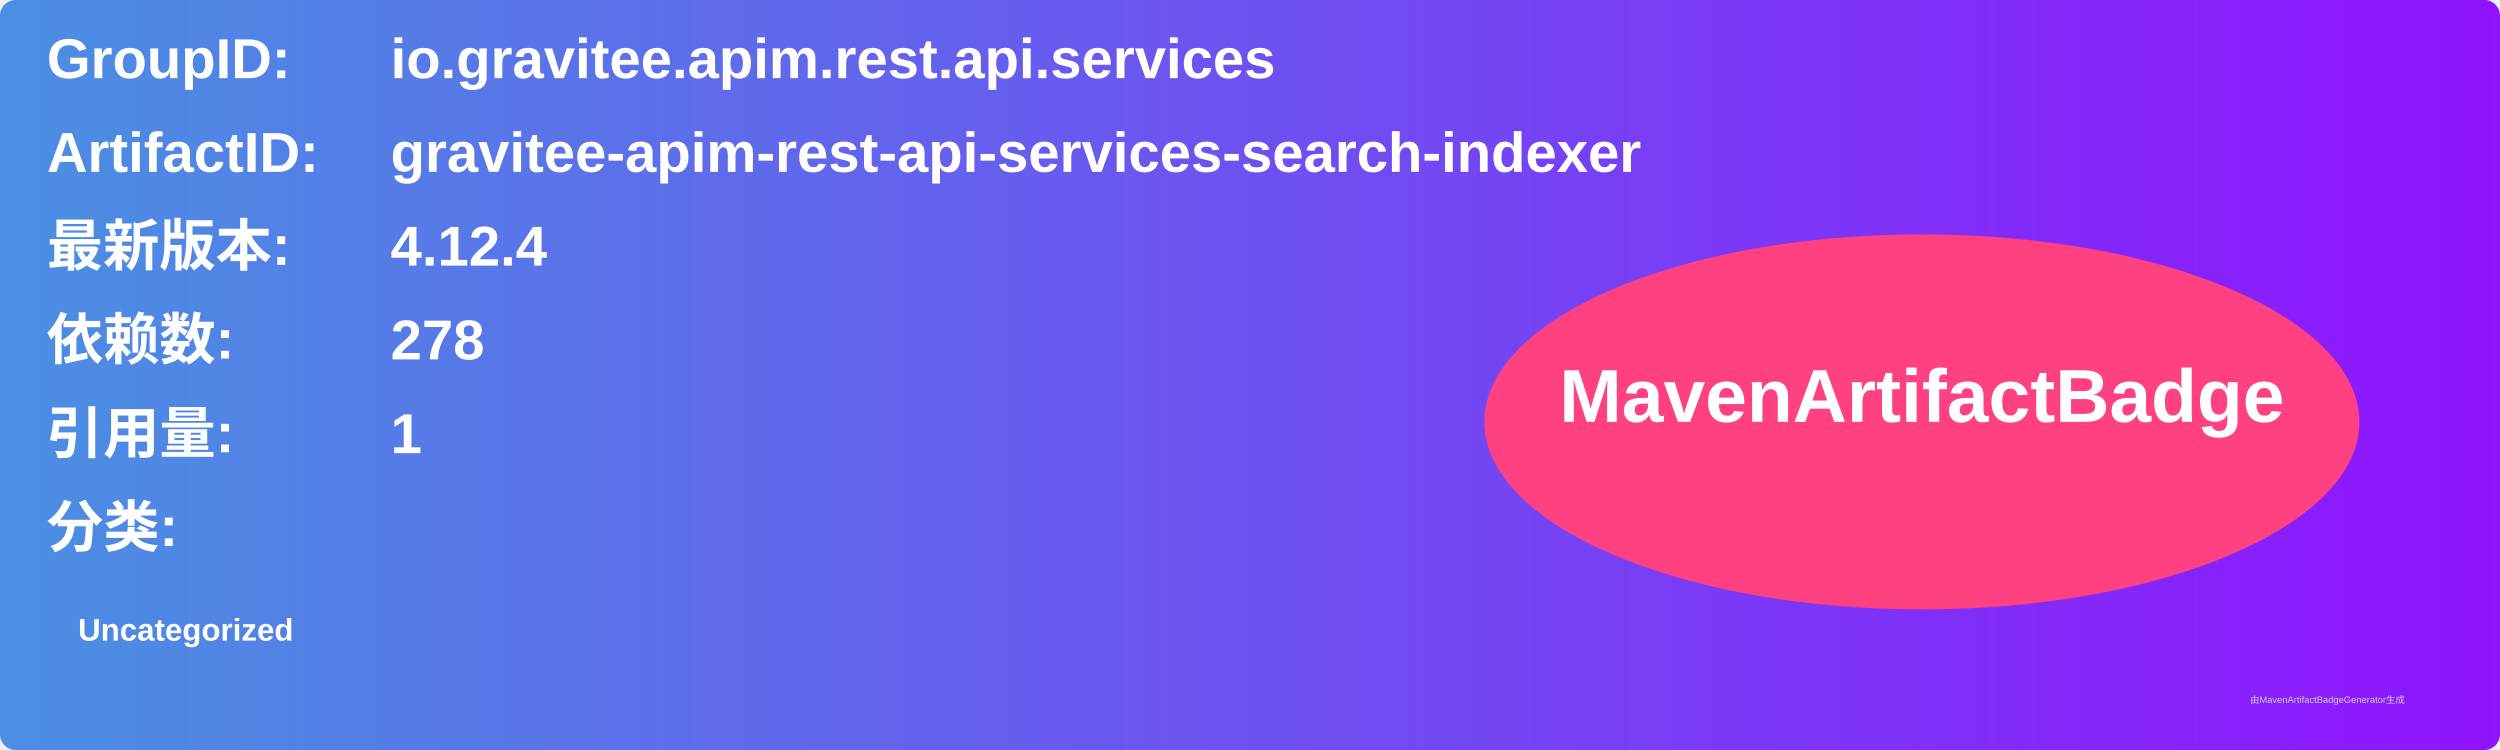
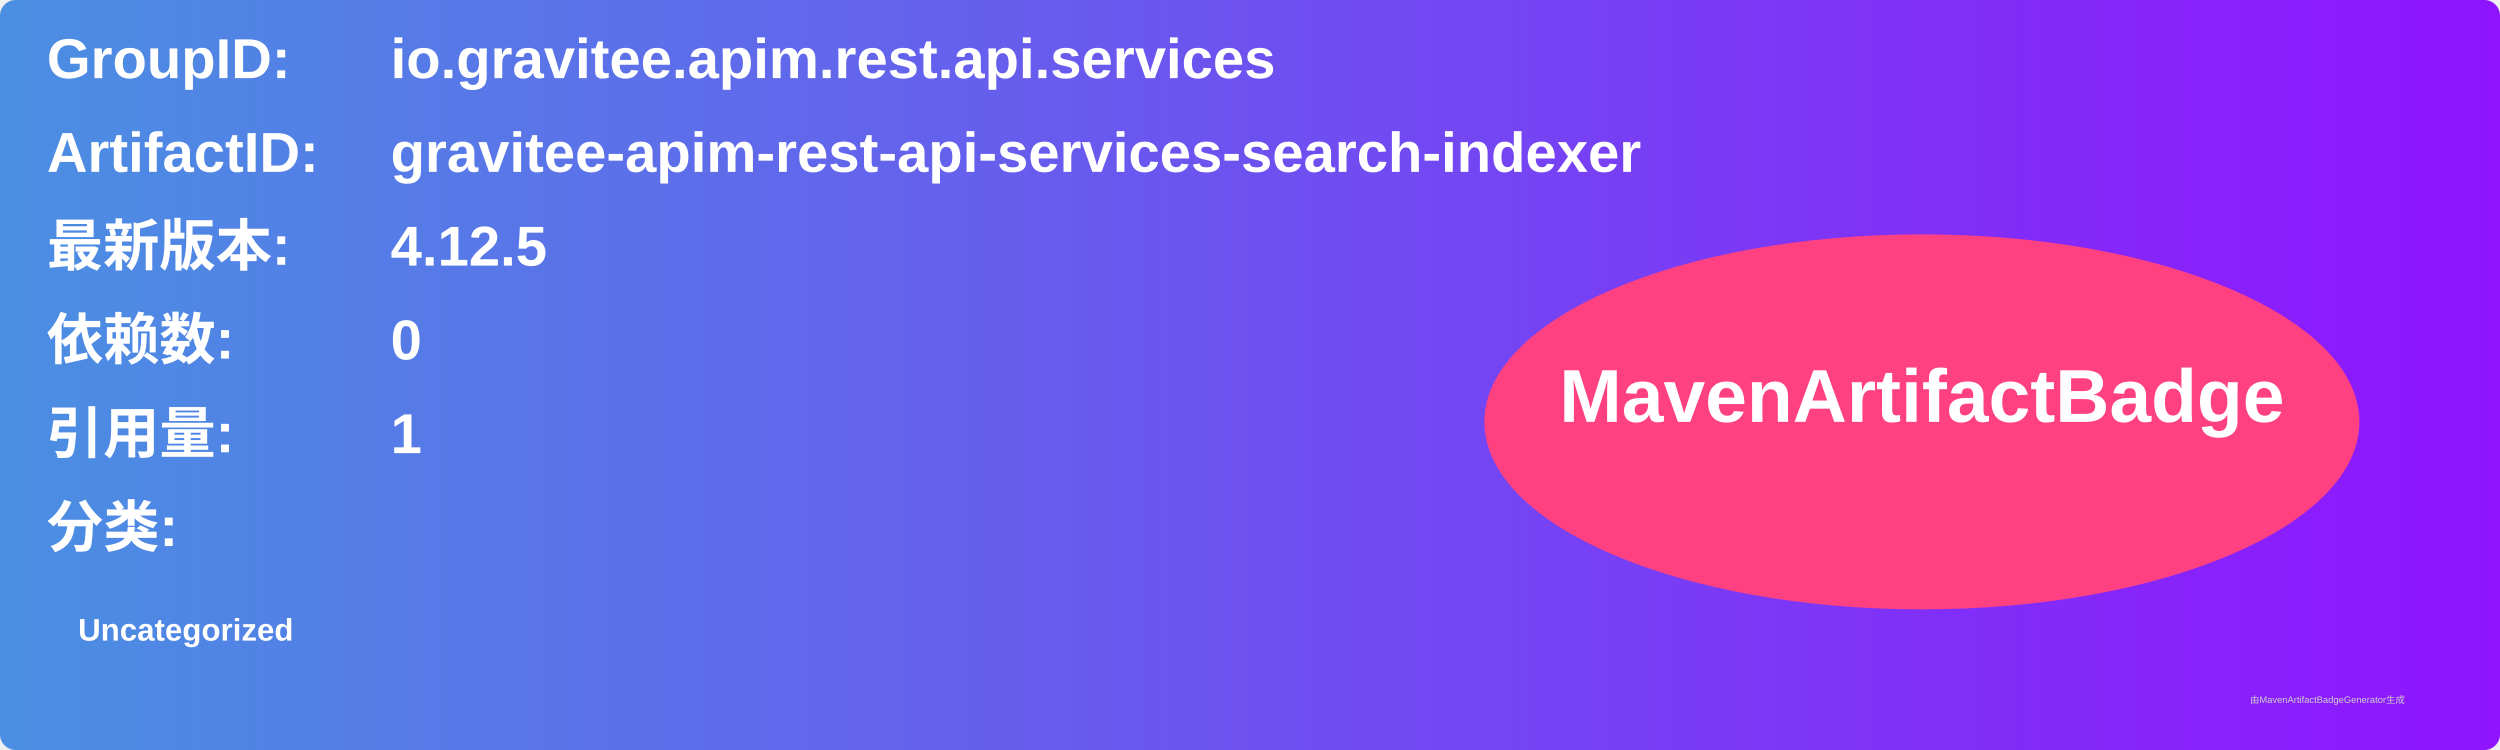
<svg xmlns="http://www.w3.org/2000/svg" width="800" height="240" viewBox="0 0 800 240">
  <linearGradient id="grad" x1="0%" y1="0%" x2="100%" y2="0%">
    <stop offset="0%" stop-color="#4a90e2" />
    <stop offset="100%" stop-color="#9013fe" />
  </linearGradient>
  <rect width="100%" height="100%" rx="5" ry="5" fill="url(#grad)" />
  <g transform="translate(15, 15)">
    <text x="0" y="10" font-family="Arial" font-size="18" fill="white" font-weight="bold" width="260">GroupID:</text>
    <text x="110" y="10" font-family="Arial" font-size="18" fill="white" font-weight="bold" width="460">io.gravitee.apim.rest.api.services</text>
    <text x="0" y="40" font-family="Arial" font-size="18" fill="white" font-weight="bold" width="260">ArtifactID:</text>
    <text x="110" y="40" font-family="Arial" font-size="18" fill="white" font-weight="bold" width="460">gravitee-apim-rest-api-services-search-indexer</text>
    <text x="0" y="70" font-family="Arial" font-size="18" fill="white" font-weight="bold">最新版本:</text>
    <text x="110" y="70" font-family="Arial" font-size="18" fill="white" font-weight="bold">
-       <tspan font-weight="bold">4.12.4</tspan>
+       <tspan font-weight="bold">4.12.5</tspan>
    </text>
    <text x="0" y="100" font-family="Arial" font-size="18" fill="white" font-weight="bold">依赖数: </text>
    <text x="110" y="100" font-family="Arial" font-size="18" fill="white">
-       <tspan font-weight="bold">278</tspan>
+       <tspan font-weight="bold">0</tspan>
    </text>
    <text x="0" y="130" font-family="Arial" font-size="18" fill="white" font-weight="bold">引用量: </text>
    <text x="110" y="130" font-family="Arial" font-size="18" fill="white">
      <tspan font-weight="bold">1</tspan>
    </text>
    <text x="0" y="160" font-family="Arial" font-size="18" fill="white" font-weight="bold">分类:</text>
    <text x="10" y="190" font-family="Arial" font-size="10" fill="white">
      <tspan font-weight="bold">Uncategorized</tspan>
    </text>
    <ellipse cx="600" cy="120" rx="140" ry="60" fill="#ff4081" />
    <text x="600" y="120" text-anchor="middle" font-family="Arial" font-size="24" fill="white" font-weight="bold">MavenArtifactBadge</text>
  </g>
  <text x="720" y="225" font-family="Arial" font-size="3" fill="#d0d0d0">由MavenArtifactBadgeGenerator生成</text>
</svg>
